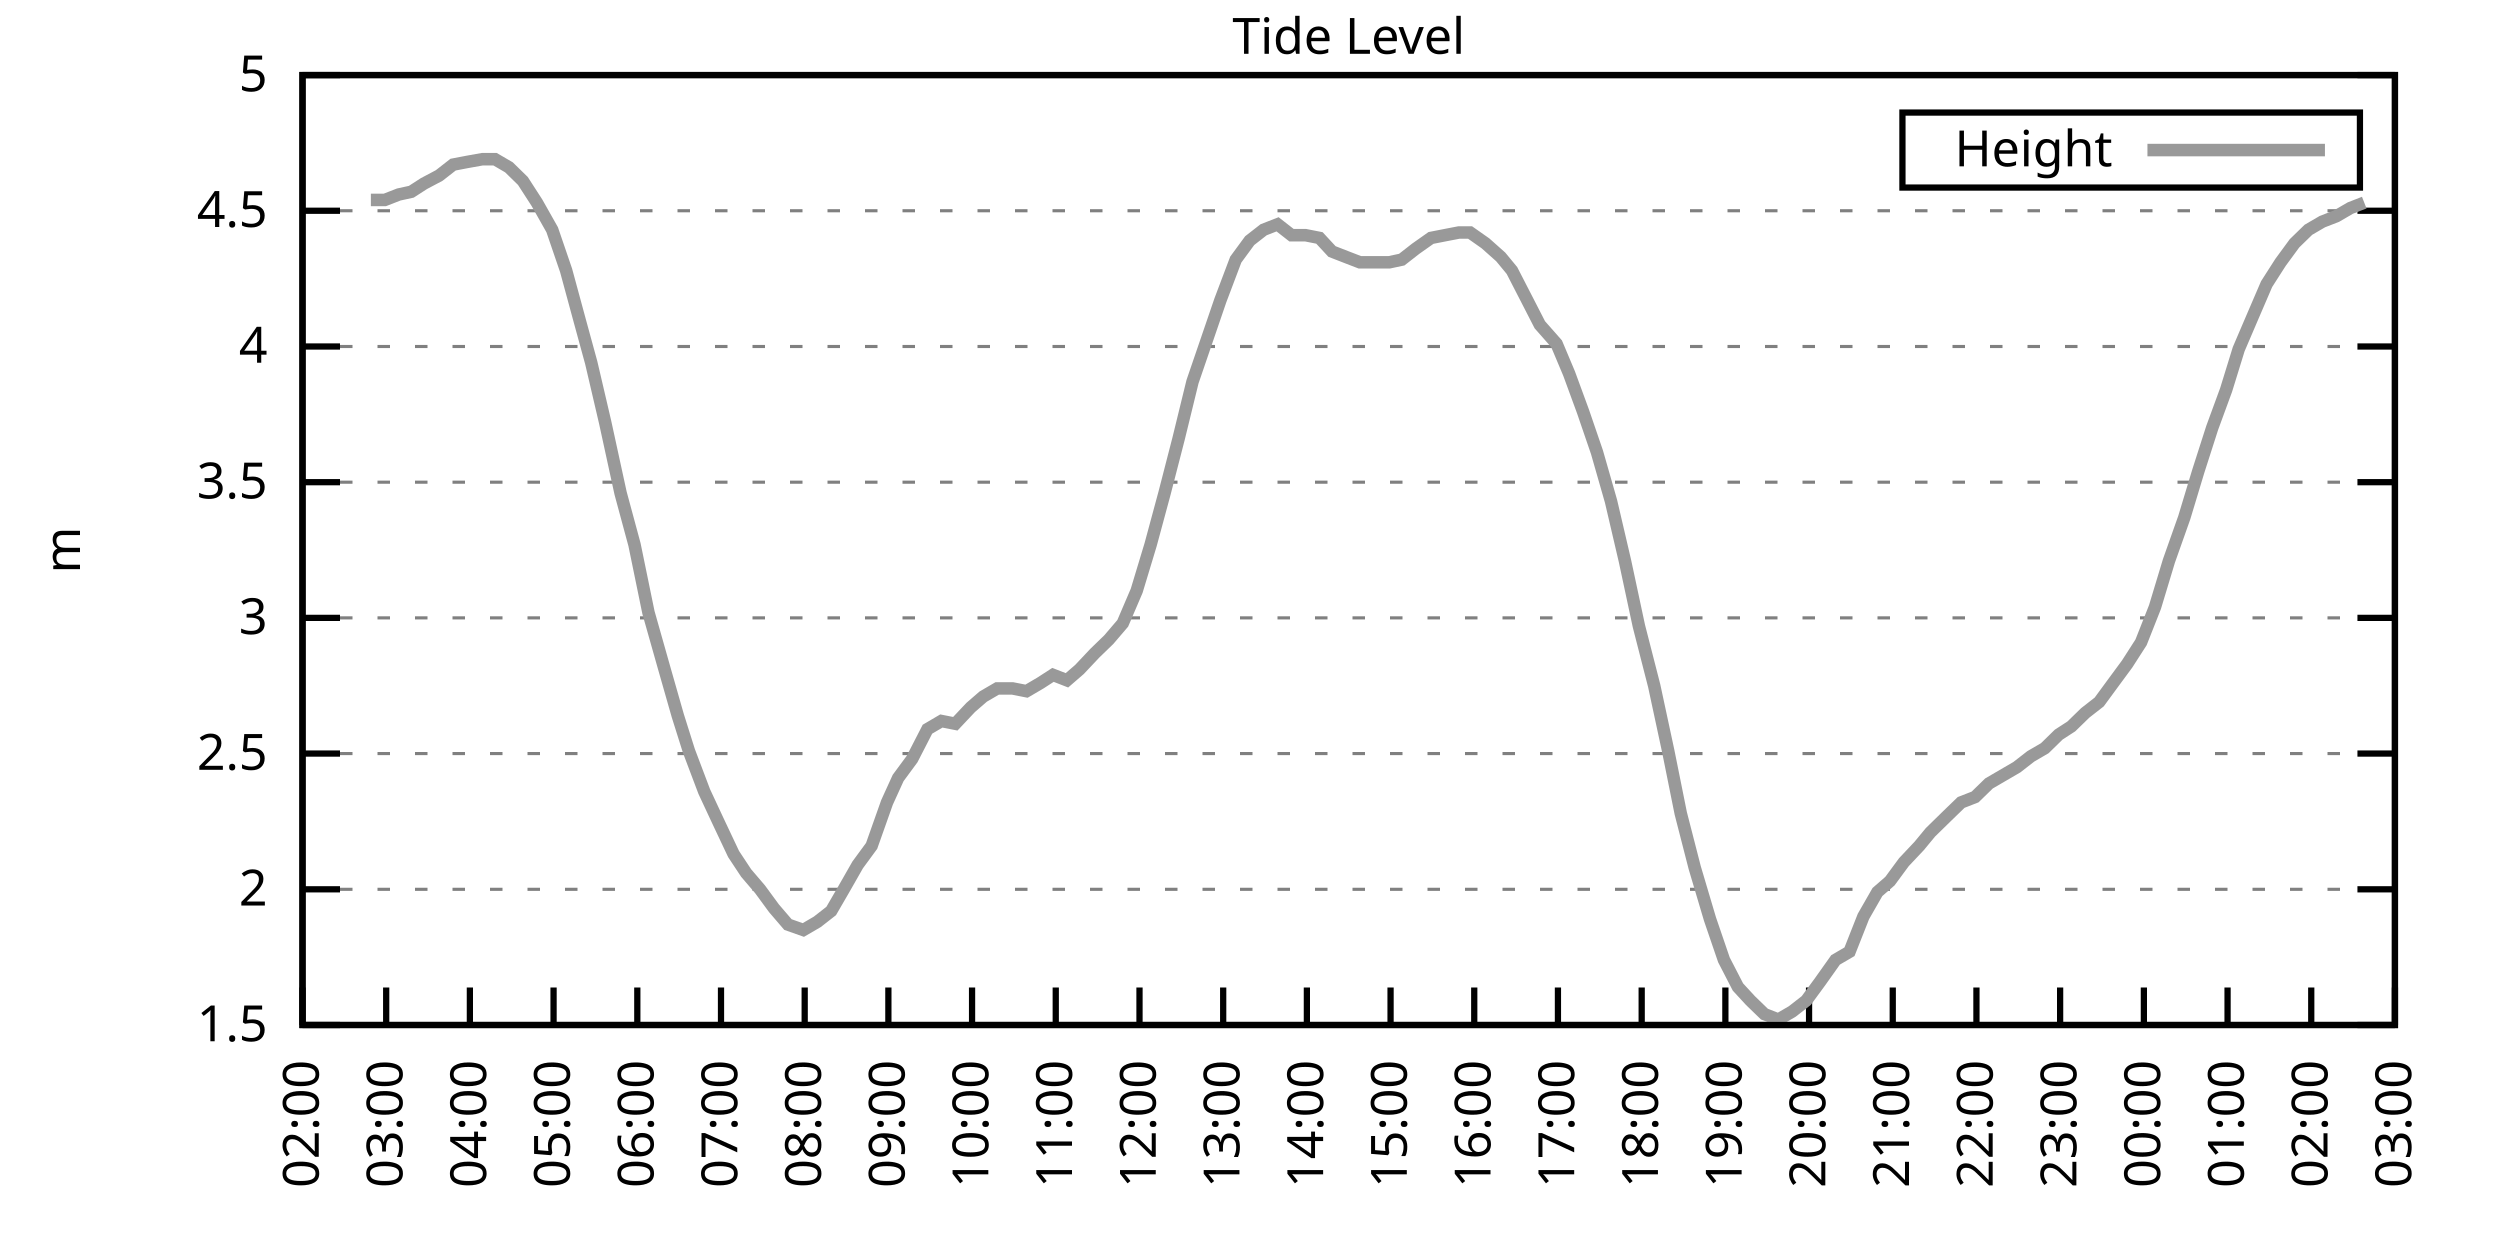
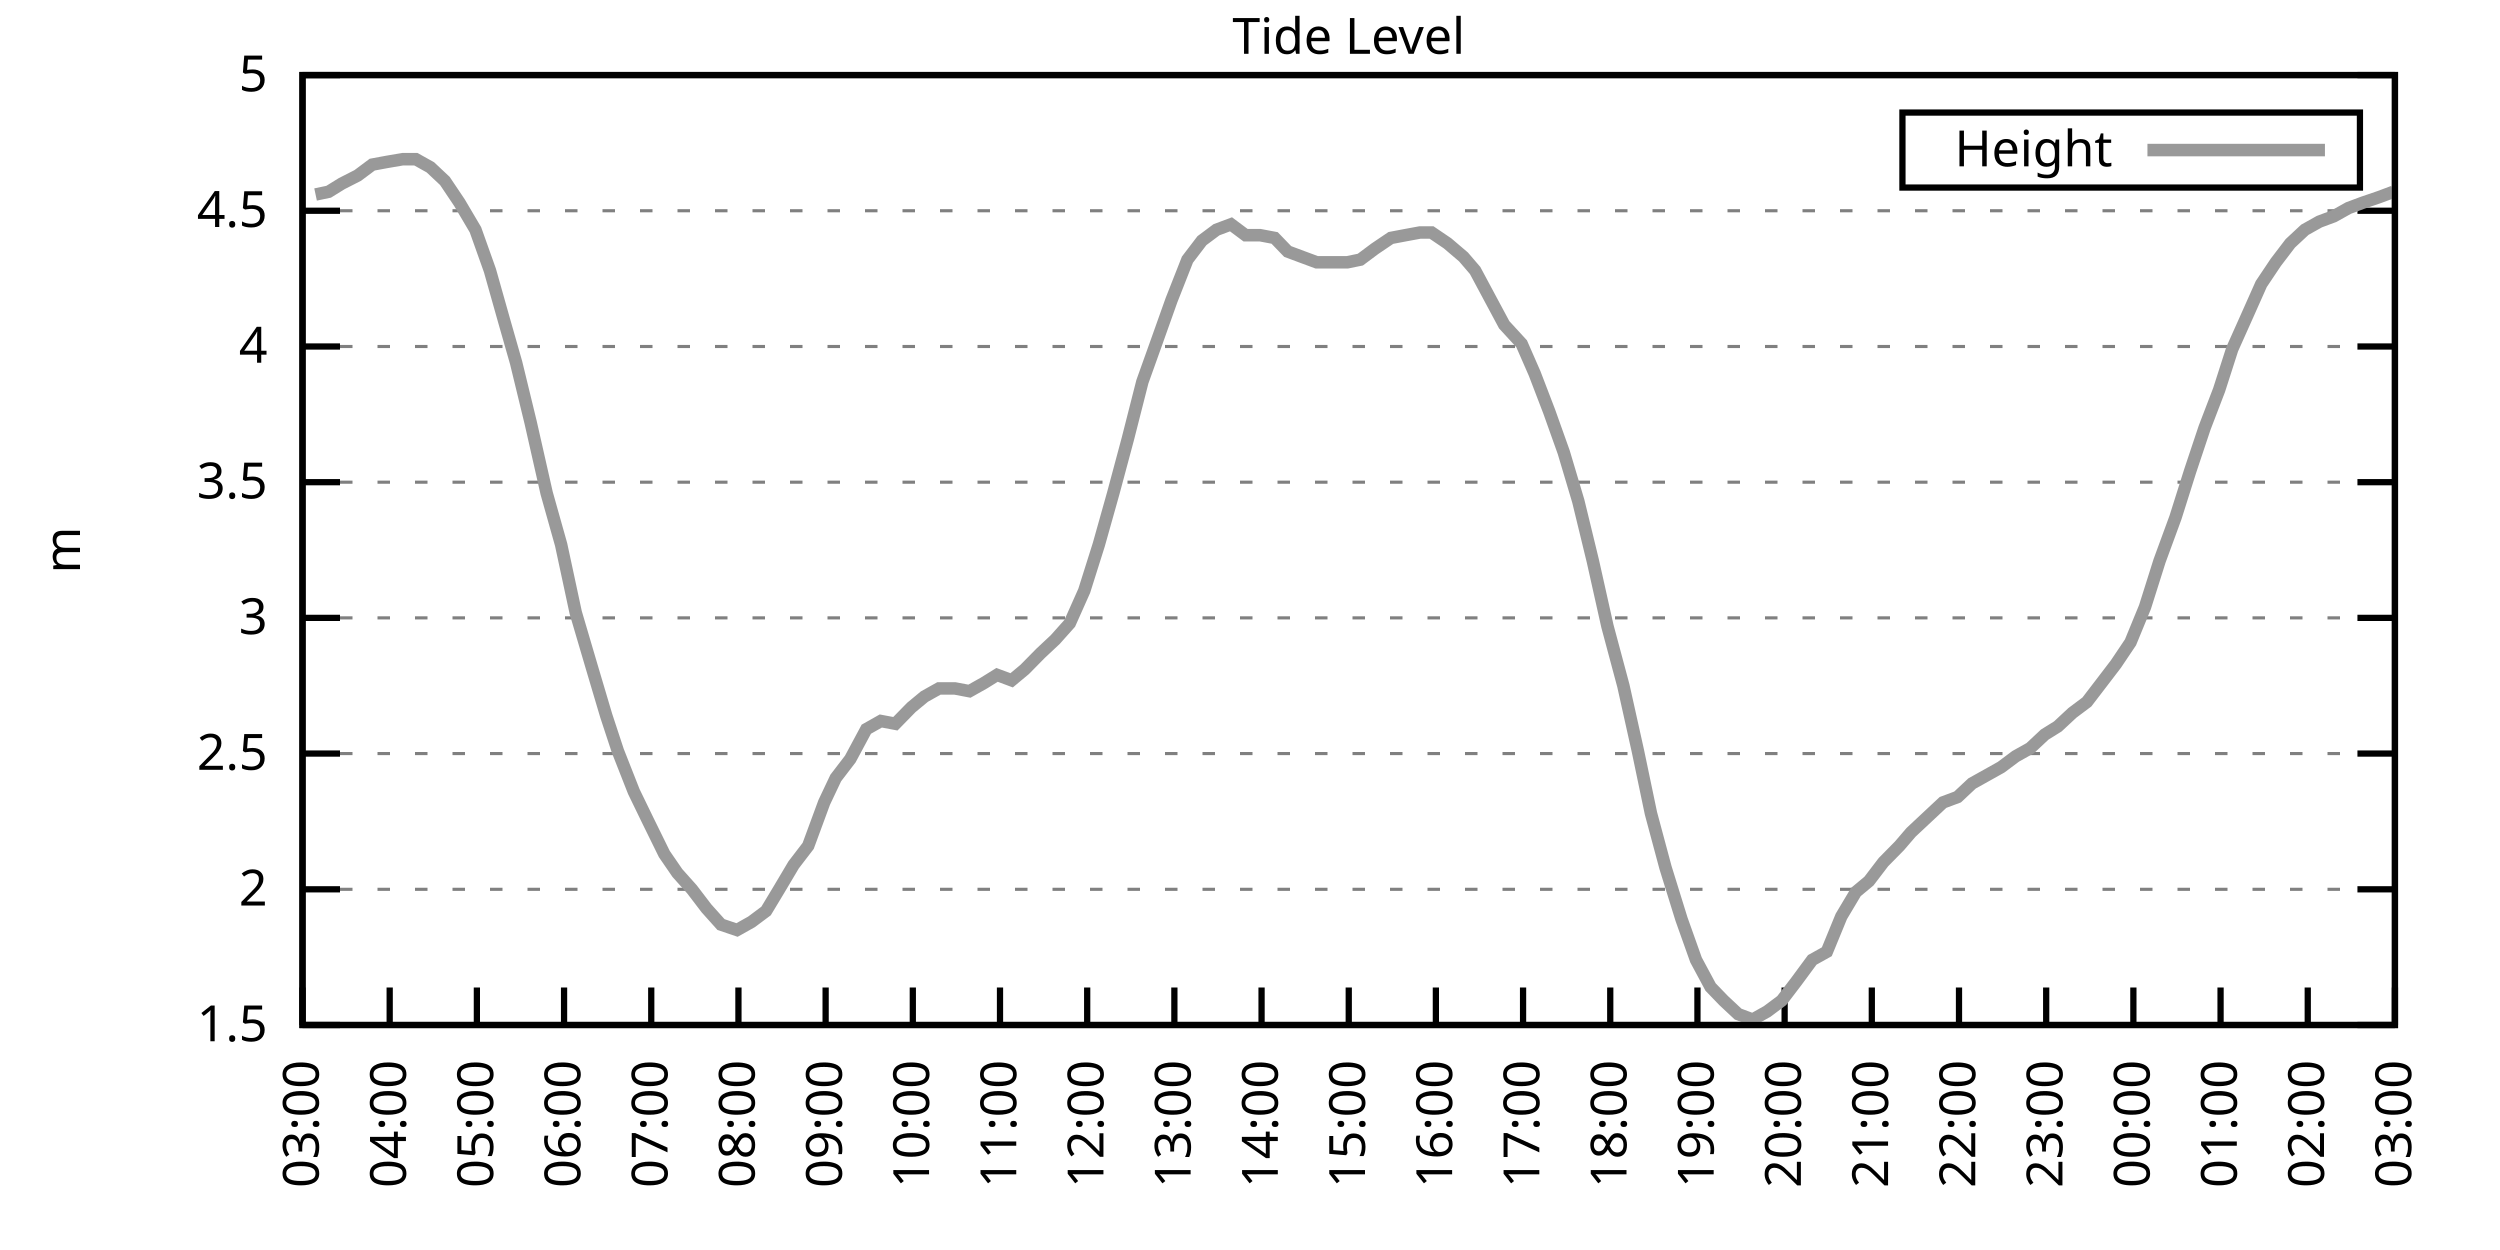
<svg xmlns="http://www.w3.org/2000/svg" xmlns:xlink="http://www.w3.org/1999/xlink" width="400" height="200" viewBox="0 0 400 200">
  <g id="gnuplot_canvas">
    <rect x="0" y="0" width="400" height="200" fill="none" />
    <defs>
      <circle id="gpDot" r="0.5" stroke-width="0.5" stroke="currentColor" />
      <path id="gpPt0" stroke-width="0.333" stroke="currentColor" d="M-1,0 h2 M0,-1 v2" />
      <path id="gpPt1" stroke-width="0.333" stroke="currentColor" d="M-1,-1 L1,1 M1,-1 L-1,1" />
      <path id="gpPt2" stroke-width="0.333" stroke="currentColor" d="M-1,0 L1,0 M0,-1 L0,1 M-1,-1 L1,1 M-1,1 L1,-1" />
      <rect id="gpPt3" stroke-width="0.333" stroke="currentColor" x="-1" y="-1" width="2" height="2" />
      <rect id="gpPt4" stroke-width="0.333" stroke="currentColor" fill="currentColor" x="-1" y="-1" width="2" height="2" />
      <circle id="gpPt5" stroke-width="0.333" stroke="currentColor" cx="0" cy="0" r="1" />
      <use xlink:href="#gpPt5" id="gpPt6" fill="currentColor" stroke="none" />
      <path id="gpPt7" stroke-width="0.333" stroke="currentColor" d="M0,-1.33 L-1.33,0.67 L1.33,0.67 z" />
      <use xlink:href="#gpPt7" id="gpPt8" fill="currentColor" stroke="none" />
      <use xlink:href="#gpPt7" id="gpPt9" stroke="currentColor" transform="rotate(180)" />
      <use xlink:href="#gpPt9" id="gpPt10" fill="currentColor" stroke="none" />
      <use xlink:href="#gpPt3" id="gpPt11" stroke="currentColor" transform="rotate(45)" />
      <use xlink:href="#gpPt11" id="gpPt12" fill="currentColor" stroke="none" />
      <path id="gpPt13" stroke-width="0.333" stroke="currentColor" d="M0,1.330 L1.265,0.411 L0.782,-1.067 L-0.782,-1.076 L-1.265,0.411 z" />
      <use xlink:href="#gpPt13" id="gpPt14" fill="currentColor" stroke="none" />
      <filter id="textbox" filterUnits="objectBoundingBox" x="0" y="0" height="1" width="1">
        <feFlood flood-color="white" flood-opacity="1" result="bgnd" />
        <feComposite in="SourceGraphic" in2="bgnd" operator="atop" />
      </filter>
      <filter id="greybox" filterUnits="objectBoundingBox" x="0" y="0" height="1" width="1">
        <feFlood flood-color="lightgrey" flood-opacity="1" result="grey" />
        <feComposite in="SourceGraphic" in2="grey" operator="atop" />
      </filter>
    </defs>
    <g fill="none" color="white" stroke="currentColor" stroke-width="1.00" stroke-linecap="butt" stroke-linejoin="miter">
</g>
    <g fill="none" color="black" stroke="currentColor" stroke-width="1.00" stroke-linecap="butt" stroke-linejoin="miter">
      <g stroke="none" shape-rendering="crispEdges">
        <polygon fill="rgb(255, 255, 255)" points="48.40,164.00 383.18,164.00 383.18,12.02 48.40,12.02 " />
      </g>
    </g>
    <g fill="none" color="black" stroke="currentColor" stroke-width="1.00" stroke-linecap="butt" stroke-linejoin="miter">
</g>
    <g fill="none" color="black" stroke="black" stroke-width="0.50" stroke-linecap="butt" stroke-linejoin="miter">
</g>
    <g fill="none" color="gray" stroke="currentColor" stroke-width="0.50" stroke-linecap="butt" stroke-linejoin="miter">
      <path stroke="gray" stroke-dasharray="2,4" class="gridline" d="M48.40,164.00 L383.19,164.00  " />
    </g>
    <g fill="none" color="gray" stroke="gray" stroke-width="1.00" stroke-linecap="butt" stroke-linejoin="miter">
</g>
    <g fill="none" color="black" stroke="currentColor" stroke-width="1.00" stroke-linecap="butt" stroke-linejoin="miter">
      <path stroke="black" d="M48.40,164.00 L54.40,164.00 M383.19,164.00 L377.19,164.00  " />
      <g transform="translate(42.80,166.60)" stroke="none" fill="black" font-family="Sans" font-size="8.00" text-anchor="end">
        <text>
          <tspan font-family="Sans"> 1.5</tspan>
        </text>
      </g>
    </g>
    <g fill="none" color="black" stroke="currentColor" stroke-width="1.00" stroke-linecap="butt" stroke-linejoin="miter">
</g>
    <g fill="none" color="black" stroke="black" stroke-width="0.50" stroke-linecap="butt" stroke-linejoin="miter">
</g>
    <g fill="none" color="gray" stroke="currentColor" stroke-width="0.50" stroke-linecap="butt" stroke-linejoin="miter">
      <path stroke="gray" stroke-dasharray="2,4" class="gridline" d="M48.40,142.29 L383.19,142.29  " />
    </g>
    <g fill="none" color="gray" stroke="gray" stroke-width="1.00" stroke-linecap="butt" stroke-linejoin="miter">
</g>
    <g fill="none" color="black" stroke="currentColor" stroke-width="1.00" stroke-linecap="butt" stroke-linejoin="miter">
      <path stroke="black" d="M48.40,142.29 L54.40,142.29 M383.19,142.29 L377.19,142.29  " />
      <g transform="translate(42.80,144.89)" stroke="none" fill="black" font-family="Sans" font-size="8.00" text-anchor="end">
        <text>
          <tspan font-family="Sans"> 2</tspan>
        </text>
      </g>
    </g>
    <g fill="none" color="black" stroke="currentColor" stroke-width="1.00" stroke-linecap="butt" stroke-linejoin="miter">
</g>
    <g fill="none" color="black" stroke="black" stroke-width="0.50" stroke-linecap="butt" stroke-linejoin="miter">
</g>
    <g fill="none" color="gray" stroke="currentColor" stroke-width="0.50" stroke-linecap="butt" stroke-linejoin="miter">
      <path stroke="gray" stroke-dasharray="2,4" class="gridline" d="M48.40,120.57 L383.19,120.57  " />
    </g>
    <g fill="none" color="gray" stroke="gray" stroke-width="1.00" stroke-linecap="butt" stroke-linejoin="miter">
</g>
    <g fill="none" color="black" stroke="currentColor" stroke-width="1.00" stroke-linecap="butt" stroke-linejoin="miter">
      <path stroke="black" d="M48.40,120.57 L54.40,120.57 M383.19,120.57 L377.19,120.57  " />
      <g transform="translate(42.80,123.17)" stroke="none" fill="black" font-family="Sans" font-size="8.00" text-anchor="end">
        <text>
          <tspan font-family="Sans"> 2.5</tspan>
        </text>
      </g>
    </g>
    <g fill="none" color="black" stroke="currentColor" stroke-width="1.00" stroke-linecap="butt" stroke-linejoin="miter">
</g>
    <g fill="none" color="black" stroke="black" stroke-width="0.50" stroke-linecap="butt" stroke-linejoin="miter">
</g>
    <g fill="none" color="gray" stroke="currentColor" stroke-width="0.50" stroke-linecap="butt" stroke-linejoin="miter">
      <path stroke="gray" stroke-dasharray="2,4" class="gridline" d="M48.40,98.86 L383.19,98.86  " />
    </g>
    <g fill="none" color="gray" stroke="gray" stroke-width="1.00" stroke-linecap="butt" stroke-linejoin="miter">
</g>
    <g fill="none" color="black" stroke="currentColor" stroke-width="1.00" stroke-linecap="butt" stroke-linejoin="miter">
      <path stroke="black" d="M48.40,98.86 L54.40,98.86 M383.19,98.86 L377.19,98.86  " />
      <g transform="translate(42.80,101.46)" stroke="none" fill="black" font-family="Sans" font-size="8.00" text-anchor="end">
        <text>
          <tspan font-family="Sans"> 3</tspan>
        </text>
      </g>
    </g>
    <g fill="none" color="black" stroke="currentColor" stroke-width="1.00" stroke-linecap="butt" stroke-linejoin="miter">
</g>
    <g fill="none" color="black" stroke="black" stroke-width="0.50" stroke-linecap="butt" stroke-linejoin="miter">
</g>
    <g fill="none" color="gray" stroke="currentColor" stroke-width="0.50" stroke-linecap="butt" stroke-linejoin="miter">
      <path stroke="gray" stroke-dasharray="2,4" class="gridline" d="M48.40,77.15 L383.19,77.15  " />
    </g>
    <g fill="none" color="gray" stroke="gray" stroke-width="1.00" stroke-linecap="butt" stroke-linejoin="miter">
</g>
    <g fill="none" color="black" stroke="currentColor" stroke-width="1.00" stroke-linecap="butt" stroke-linejoin="miter">
      <path stroke="black" d="M48.40,77.15 L54.40,77.15 M383.19,77.15 L377.19,77.15  " />
      <g transform="translate(42.80,79.75)" stroke="none" fill="black" font-family="Sans" font-size="8.00" text-anchor="end">
        <text>
          <tspan font-family="Sans"> 3.5</tspan>
        </text>
      </g>
    </g>
    <g fill="none" color="black" stroke="currentColor" stroke-width="1.00" stroke-linecap="butt" stroke-linejoin="miter">
</g>
    <g fill="none" color="black" stroke="black" stroke-width="0.50" stroke-linecap="butt" stroke-linejoin="miter">
</g>
    <g fill="none" color="gray" stroke="currentColor" stroke-width="0.50" stroke-linecap="butt" stroke-linejoin="miter">
      <path stroke="gray" stroke-dasharray="2,4" class="gridline" d="M48.40,55.44 L383.19,55.44  " />
    </g>
    <g fill="none" color="gray" stroke="gray" stroke-width="1.00" stroke-linecap="butt" stroke-linejoin="miter">
</g>
    <g fill="none" color="black" stroke="currentColor" stroke-width="1.00" stroke-linecap="butt" stroke-linejoin="miter">
      <path stroke="black" d="M48.40,55.44 L54.40,55.44 M383.19,55.44 L377.19,55.44  " />
      <g transform="translate(42.80,58.04)" stroke="none" fill="black" font-family="Sans" font-size="8.00" text-anchor="end">
        <text>
          <tspan font-family="Sans"> 4</tspan>
        </text>
      </g>
    </g>
    <g fill="none" color="black" stroke="currentColor" stroke-width="1.00" stroke-linecap="butt" stroke-linejoin="miter">
</g>
    <g fill="none" color="black" stroke="black" stroke-width="0.50" stroke-linecap="butt" stroke-linejoin="miter">
</g>
    <g fill="none" color="gray" stroke="currentColor" stroke-width="0.50" stroke-linecap="butt" stroke-linejoin="miter">
      <path stroke="gray" stroke-dasharray="2,4" class="gridline" d="M48.40,33.72 L383.19,33.72  " />
    </g>
    <g fill="none" color="gray" stroke="gray" stroke-width="1.00" stroke-linecap="butt" stroke-linejoin="miter">
</g>
    <g fill="none" color="black" stroke="currentColor" stroke-width="1.00" stroke-linecap="butt" stroke-linejoin="miter">
      <path stroke="black" d="M48.40,33.72 L54.40,33.72 M383.19,33.72 L377.19,33.72  " />
      <g transform="translate(42.80,36.32)" stroke="none" fill="black" font-family="Sans" font-size="8.00" text-anchor="end">
        <text>
          <tspan font-family="Sans"> 4.5</tspan>
        </text>
      </g>
    </g>
    <g fill="none" color="black" stroke="currentColor" stroke-width="1.00" stroke-linecap="butt" stroke-linejoin="miter">
</g>
    <g fill="none" color="black" stroke="black" stroke-width="0.50" stroke-linecap="butt" stroke-linejoin="miter">
</g>
    <g fill="none" color="gray" stroke="currentColor" stroke-width="0.50" stroke-linecap="butt" stroke-linejoin="miter">
      <path stroke="gray" stroke-dasharray="2,4" class="gridline" d="M48.40,12.01 L383.19,12.01  " />
    </g>
    <g fill="none" color="gray" stroke="gray" stroke-width="1.00" stroke-linecap="butt" stroke-linejoin="miter">
</g>
    <g fill="none" color="black" stroke="currentColor" stroke-width="1.00" stroke-linecap="butt" stroke-linejoin="miter">
      <path stroke="black" d="M48.40,12.01 L54.40,12.01 M383.19,12.01 L377.19,12.01  " />
      <g transform="translate(42.80,14.61)" stroke="none" fill="black" font-family="Sans" font-size="8.00" text-anchor="end">
        <text>
          <tspan font-family="Sans"> 5</tspan>
        </text>
      </g>
    </g>
    <g fill="none" color="black" stroke="currentColor" stroke-width="1.00" stroke-linecap="butt" stroke-linejoin="miter">
      <path stroke="black" d="M48.40,164.00 L48.40,158.00  " />
      <g transform="translate(51.00,169.60) rotate(270.00)" stroke="none" fill="black" font-family="Sans" font-size="8.00" text-anchor="end">
        <text>
-           <tspan font-family="Sans">02:00</tspan>
-         </text>
-       </g>
-     </g>
-     <g fill="none" color="black" stroke="currentColor" stroke-width="1.00" stroke-linecap="butt" stroke-linejoin="miter">
-       <path stroke="black" d="M61.79,164.00 L61.79,158.00  " />
-       <g transform="translate(64.39,169.60) rotate(270.00)" stroke="none" fill="black" font-family="Sans" font-size="8.00" text-anchor="end">
-         <text>
          <tspan font-family="Sans">03:00</tspan>
        </text>
      </g>
    </g>
    <g fill="none" color="black" stroke="currentColor" stroke-width="1.00" stroke-linecap="butt" stroke-linejoin="miter">
-       <path stroke="black" d="M75.18,164.00 L75.18,158.00  " />
-       <g transform="translate(77.78,169.60) rotate(270.00)" stroke="none" fill="black" font-family="Sans" font-size="8.00" text-anchor="end">
+       <path stroke="black" d="M62.35,164.00 L62.35,158.00  " />
+       <g transform="translate(64.95,169.60) rotate(270.00)" stroke="none" fill="black" font-family="Sans" font-size="8.00" text-anchor="end">
        <text>
          <tspan font-family="Sans">04:00</tspan>
        </text>
      </g>
    </g>
    <g fill="none" color="black" stroke="currentColor" stroke-width="1.00" stroke-linecap="butt" stroke-linejoin="miter">
-       <path stroke="black" d="M88.57,164.00 L88.57,158.00  " />
-       <g transform="translate(91.17,169.60) rotate(270.00)" stroke="none" fill="black" font-family="Sans" font-size="8.00" text-anchor="end">
+       <path stroke="black" d="M76.30,164.00 L76.30,158.00  " />
+       <g transform="translate(78.90,169.60) rotate(270.00)" stroke="none" fill="black" font-family="Sans" font-size="8.00" text-anchor="end">
        <text>
          <tspan font-family="Sans">05:00</tspan>
        </text>
      </g>
    </g>
    <g fill="none" color="black" stroke="currentColor" stroke-width="1.00" stroke-linecap="butt" stroke-linejoin="miter">
-       <path stroke="black" d="M101.97,164.00 L101.97,158.00  " />
-       <g transform="translate(104.57,169.60) rotate(270.00)" stroke="none" fill="black" font-family="Sans" font-size="8.00" text-anchor="end">
+       <path stroke="black" d="M90.25,164.00 L90.25,158.00  " />
+       <g transform="translate(92.85,169.60) rotate(270.00)" stroke="none" fill="black" font-family="Sans" font-size="8.00" text-anchor="end">
        <text>
          <tspan font-family="Sans">06:00</tspan>
        </text>
      </g>
    </g>
    <g fill="none" color="black" stroke="currentColor" stroke-width="1.00" stroke-linecap="butt" stroke-linejoin="miter">
-       <path stroke="black" d="M115.36,164.00 L115.36,158.00  " />
-       <g transform="translate(117.96,169.60) rotate(270.00)" stroke="none" fill="black" font-family="Sans" font-size="8.00" text-anchor="end">
+       <path stroke="black" d="M104.20,164.00 L104.20,158.00  " />
+       <g transform="translate(106.80,169.60) rotate(270.00)" stroke="none" fill="black" font-family="Sans" font-size="8.00" text-anchor="end">
        <text>
          <tspan font-family="Sans">07:00</tspan>
        </text>
      </g>
    </g>
    <g fill="none" color="black" stroke="currentColor" stroke-width="1.00" stroke-linecap="butt" stroke-linejoin="miter">
-       <path stroke="black" d="M128.75,164.00 L128.75,158.00  " />
-       <g transform="translate(131.35,169.60) rotate(270.00)" stroke="none" fill="black" font-family="Sans" font-size="8.00" text-anchor="end">
+       <path stroke="black" d="M118.15,164.00 L118.15,158.00  " />
+       <g transform="translate(120.75,169.60) rotate(270.00)" stroke="none" fill="black" font-family="Sans" font-size="8.00" text-anchor="end">
        <text>
          <tspan font-family="Sans">08:00</tspan>
        </text>
      </g>
    </g>
    <g fill="none" color="black" stroke="currentColor" stroke-width="1.00" stroke-linecap="butt" stroke-linejoin="miter">
-       <path stroke="black" d="M142.14,164.00 L142.14,158.00  " />
-       <g transform="translate(144.74,169.60) rotate(270.00)" stroke="none" fill="black" font-family="Sans" font-size="8.00" text-anchor="end">
+       <path stroke="black" d="M132.10,164.00 L132.10,158.00  " />
+       <g transform="translate(134.70,169.60) rotate(270.00)" stroke="none" fill="black" font-family="Sans" font-size="8.00" text-anchor="end">
        <text>
          <tspan font-family="Sans">09:00</tspan>
        </text>
      </g>
    </g>
    <g fill="none" color="black" stroke="currentColor" stroke-width="1.00" stroke-linecap="butt" stroke-linejoin="miter">
-       <path stroke="black" d="M155.53,164.00 L155.53,158.00  " />
-       <g transform="translate(158.13,169.60) rotate(270.00)" stroke="none" fill="black" font-family="Sans" font-size="8.00" text-anchor="end">
+       <path stroke="black" d="M146.05,164.00 L146.05,158.00  " />
+       <g transform="translate(148.65,169.60) rotate(270.00)" stroke="none" fill="black" font-family="Sans" font-size="8.00" text-anchor="end">
        <text>
          <tspan font-family="Sans">10:00</tspan>
        </text>
      </g>
    </g>
    <g fill="none" color="black" stroke="currentColor" stroke-width="1.00" stroke-linecap="butt" stroke-linejoin="miter">
-       <path stroke="black" d="M168.92,164.00 L168.92,158.00  " />
-       <g transform="translate(171.52,169.60) rotate(270.00)" stroke="none" fill="black" font-family="Sans" font-size="8.00" text-anchor="end">
+       <path stroke="black" d="M160.00,164.00 L160.00,158.00  " />
+       <g transform="translate(162.60,169.60) rotate(270.00)" stroke="none" fill="black" font-family="Sans" font-size="8.00" text-anchor="end">
        <text>
          <tspan font-family="Sans">11:00</tspan>
        </text>
      </g>
    </g>
    <g fill="none" color="black" stroke="currentColor" stroke-width="1.00" stroke-linecap="butt" stroke-linejoin="miter">
-       <path stroke="black" d="M182.32,164.00 L182.32,158.00  " />
-       <g transform="translate(184.92,169.60) rotate(270.00)" stroke="none" fill="black" font-family="Sans" font-size="8.00" text-anchor="end">
+       <path stroke="black" d="M173.95,164.00 L173.95,158.00  " />
+       <g transform="translate(176.55,169.60) rotate(270.00)" stroke="none" fill="black" font-family="Sans" font-size="8.00" text-anchor="end">
        <text>
          <tspan font-family="Sans">12:00</tspan>
        </text>
      </g>
    </g>
    <g fill="none" color="black" stroke="currentColor" stroke-width="1.00" stroke-linecap="butt" stroke-linejoin="miter">
-       <path stroke="black" d="M195.71,164.00 L195.71,158.00  " />
-       <g transform="translate(198.31,169.60) rotate(270.00)" stroke="none" fill="black" font-family="Sans" font-size="8.00" text-anchor="end">
+       <path stroke="black" d="M187.90,164.00 L187.90,158.00  " />
+       <g transform="translate(190.50,169.60) rotate(270.00)" stroke="none" fill="black" font-family="Sans" font-size="8.00" text-anchor="end">
        <text>
          <tspan font-family="Sans">13:00</tspan>
        </text>
      </g>
    </g>
    <g fill="none" color="black" stroke="currentColor" stroke-width="1.00" stroke-linecap="butt" stroke-linejoin="miter">
-       <path stroke="black" d="M209.10,164.00 L209.10,158.00  " />
-       <g transform="translate(211.70,169.60) rotate(270.00)" stroke="none" fill="black" font-family="Sans" font-size="8.00" text-anchor="end">
+       <path stroke="black" d="M201.85,164.00 L201.85,158.00  " />
+       <g transform="translate(204.45,169.60) rotate(270.00)" stroke="none" fill="black" font-family="Sans" font-size="8.00" text-anchor="end">
        <text>
          <tspan font-family="Sans">14:00</tspan>
        </text>
      </g>
    </g>
    <g fill="none" color="black" stroke="currentColor" stroke-width="1.00" stroke-linecap="butt" stroke-linejoin="miter">
-       <path stroke="black" d="M222.49,164.00 L222.49,158.00  " />
-       <g transform="translate(225.09,169.60) rotate(270.00)" stroke="none" fill="black" font-family="Sans" font-size="8.00" text-anchor="end">
+       <path stroke="black" d="M215.80,164.00 L215.80,158.00  " />
+       <g transform="translate(218.40,169.60) rotate(270.00)" stroke="none" fill="black" font-family="Sans" font-size="8.00" text-anchor="end">
        <text>
          <tspan font-family="Sans">15:00</tspan>
        </text>
      </g>
    </g>
    <g fill="none" color="black" stroke="currentColor" stroke-width="1.00" stroke-linecap="butt" stroke-linejoin="miter">
-       <path stroke="black" d="M235.88,164.00 L235.88,158.00  " />
-       <g transform="translate(238.48,169.60) rotate(270.00)" stroke="none" fill="black" font-family="Sans" font-size="8.00" text-anchor="end">
+       <path stroke="black" d="M229.74,164.00 L229.74,158.00  " />
+       <g transform="translate(232.34,169.60) rotate(270.00)" stroke="none" fill="black" font-family="Sans" font-size="8.00" text-anchor="end">
        <text>
          <tspan font-family="Sans">16:00</tspan>
        </text>
      </g>
    </g>
    <g fill="none" color="black" stroke="currentColor" stroke-width="1.00" stroke-linecap="butt" stroke-linejoin="miter">
-       <path stroke="black" d="M249.27,164.00 L249.27,158.00  " />
-       <g transform="translate(251.87,169.60) rotate(270.00)" stroke="none" fill="black" font-family="Sans" font-size="8.00" text-anchor="end">
+       <path stroke="black" d="M243.69,164.00 L243.69,158.00  " />
+       <g transform="translate(246.29,169.60) rotate(270.00)" stroke="none" fill="black" font-family="Sans" font-size="8.00" text-anchor="end">
        <text>
          <tspan font-family="Sans">17:00</tspan>
        </text>
      </g>
    </g>
    <g fill="none" color="black" stroke="currentColor" stroke-width="1.00" stroke-linecap="butt" stroke-linejoin="miter">
-       <path stroke="black" d="M262.67,164.00 L262.67,158.00  " />
-       <g transform="translate(265.27,169.60) rotate(270.00)" stroke="none" fill="black" font-family="Sans" font-size="8.00" text-anchor="end">
+       <path stroke="black" d="M257.64,164.00 L257.64,158.00  " />
+       <g transform="translate(260.24,169.60) rotate(270.00)" stroke="none" fill="black" font-family="Sans" font-size="8.00" text-anchor="end">
        <text>
          <tspan font-family="Sans">18:00</tspan>
        </text>
      </g>
    </g>
    <g fill="none" color="black" stroke="currentColor" stroke-width="1.00" stroke-linecap="butt" stroke-linejoin="miter">
-       <path stroke="black" d="M276.06,164.00 L276.06,158.00  " />
-       <g transform="translate(278.66,169.60) rotate(270.00)" stroke="none" fill="black" font-family="Sans" font-size="8.00" text-anchor="end">
+       <path stroke="black" d="M271.59,164.00 L271.59,158.00  " />
+       <g transform="translate(274.19,169.60) rotate(270.00)" stroke="none" fill="black" font-family="Sans" font-size="8.00" text-anchor="end">
        <text>
          <tspan font-family="Sans">19:00</tspan>
        </text>
      </g>
    </g>
    <g fill="none" color="black" stroke="currentColor" stroke-width="1.00" stroke-linecap="butt" stroke-linejoin="miter">
-       <path stroke="black" d="M289.45,164.00 L289.45,158.00  " />
-       <g transform="translate(292.05,169.60) rotate(270.00)" stroke="none" fill="black" font-family="Sans" font-size="8.00" text-anchor="end">
+       <path stroke="black" d="M285.54,164.00 L285.54,158.00  " />
+       <g transform="translate(288.14,169.60) rotate(270.00)" stroke="none" fill="black" font-family="Sans" font-size="8.00" text-anchor="end">
        <text>
          <tspan font-family="Sans">20:00</tspan>
        </text>
      </g>
    </g>
    <g fill="none" color="black" stroke="currentColor" stroke-width="1.00" stroke-linecap="butt" stroke-linejoin="miter">
-       <path stroke="black" d="M302.84,164.00 L302.84,158.00  " />
-       <g transform="translate(305.44,169.60) rotate(270.00)" stroke="none" fill="black" font-family="Sans" font-size="8.00" text-anchor="end">
+       <path stroke="black" d="M299.49,164.00 L299.49,158.00  " />
+       <g transform="translate(302.09,169.60) rotate(270.00)" stroke="none" fill="black" font-family="Sans" font-size="8.00" text-anchor="end">
        <text>
          <tspan font-family="Sans">21:00</tspan>
        </text>
      </g>
    </g>
    <g fill="none" color="black" stroke="currentColor" stroke-width="1.00" stroke-linecap="butt" stroke-linejoin="miter">
-       <path stroke="black" d="M316.23,164.00 L316.23,158.00  " />
-       <g transform="translate(318.83,169.60) rotate(270.00)" stroke="none" fill="black" font-family="Sans" font-size="8.00" text-anchor="end">
+       <path stroke="black" d="M313.44,164.00 L313.44,158.00  " />
+       <g transform="translate(316.04,169.60) rotate(270.00)" stroke="none" fill="black" font-family="Sans" font-size="8.00" text-anchor="end">
        <text>
          <tspan font-family="Sans">22:00</tspan>
        </text>
      </g>
    </g>
    <g fill="none" color="black" stroke="currentColor" stroke-width="1.00" stroke-linecap="butt" stroke-linejoin="miter">
-       <path stroke="black" d="M329.62,164.00 L329.62,158.00  " />
-       <g transform="translate(332.22,169.60) rotate(270.00)" stroke="none" fill="black" font-family="Sans" font-size="8.00" text-anchor="end">
+       <path stroke="black" d="M327.39,164.00 L327.39,158.00  " />
+       <g transform="translate(329.99,169.60) rotate(270.00)" stroke="none" fill="black" font-family="Sans" font-size="8.00" text-anchor="end">
        <text>
          <tspan font-family="Sans">23:00</tspan>
        </text>
      </g>
    </g>
    <g fill="none" color="black" stroke="currentColor" stroke-width="1.00" stroke-linecap="butt" stroke-linejoin="miter">
-       <path stroke="black" d="M343.02,164.00 L343.02,158.00  " />
-       <g transform="translate(345.62,169.60) rotate(270.00)" stroke="none" fill="black" font-family="Sans" font-size="8.00" text-anchor="end">
+       <path stroke="black" d="M341.34,164.00 L341.34,158.00  " />
+       <g transform="translate(343.94,169.60) rotate(270.00)" stroke="none" fill="black" font-family="Sans" font-size="8.00" text-anchor="end">
        <text>
          <tspan font-family="Sans">00:00</tspan>
        </text>
      </g>
    </g>
    <g fill="none" color="black" stroke="currentColor" stroke-width="1.00" stroke-linecap="butt" stroke-linejoin="miter">
-       <path stroke="black" d="M356.41,164.00 L356.41,158.00  " />
-       <g transform="translate(359.01,169.60) rotate(270.00)" stroke="none" fill="black" font-family="Sans" font-size="8.00" text-anchor="end">
+       <path stroke="black" d="M355.29,164.00 L355.29,158.00  " />
+       <g transform="translate(357.89,169.60) rotate(270.00)" stroke="none" fill="black" font-family="Sans" font-size="8.00" text-anchor="end">
        <text>
          <tspan font-family="Sans">01:00</tspan>
        </text>
      </g>
    </g>
    <g fill="none" color="black" stroke="currentColor" stroke-width="1.00" stroke-linecap="butt" stroke-linejoin="miter">
-       <path stroke="black" d="M369.80,164.00 L369.80,158.00  " />
-       <g transform="translate(372.40,169.60) rotate(270.00)" stroke="none" fill="black" font-family="Sans" font-size="8.00" text-anchor="end">
+       <path stroke="black" d="M369.24,164.00 L369.24,158.00  " />
+       <g transform="translate(371.84,169.60) rotate(270.00)" stroke="none" fill="black" font-family="Sans" font-size="8.00" text-anchor="end">
        <text>
          <tspan font-family="Sans">02:00</tspan>
        </text>
      </g>
    </g>
    <g fill="none" color="black" stroke="currentColor" stroke-width="1.00" stroke-linecap="butt" stroke-linejoin="miter">
      <path stroke="black" d="M383.19,164.00 L383.19,158.00  " />
      <g transform="translate(385.79,169.60) rotate(270.00)" stroke="none" fill="black" font-family="Sans" font-size="8.00" text-anchor="end">
        <text>
          <tspan font-family="Sans">03:00</tspan>
        </text>
      </g>
    </g>
    <g fill="none" color="black" stroke="currentColor" stroke-width="1.00" stroke-linecap="butt" stroke-linejoin="miter">
</g>
    <g fill="none" color="black" stroke="currentColor" stroke-width="1.00" stroke-linecap="butt" stroke-linejoin="miter">
      <path stroke="black" d="M48.40,12.01 L48.40,164.00 L383.19,164.00 L383.19,12.01 L48.40,12.01 Z  " />
    </g>
    <g fill="none" color="black" stroke="currentColor" stroke-width="1.00" stroke-linecap="butt" stroke-linejoin="miter">
</g>
    <g fill="none" color="black" stroke="currentColor" stroke-width="1.00" stroke-linecap="butt" stroke-linejoin="miter">
      <path stroke="black" d="M304.39,30.01 L304.39,18.01 L377.59,18.01 L377.59,30.01 L304.39,30.01 Z  " />
    </g>
    <g id="Tide_level_plot_1">
      <g fill="none" color="white" stroke="black" stroke-width="2.00" stroke-linecap="butt" stroke-linejoin="miter">
</g>
      <g fill="none" color="black" stroke="currentColor" stroke-width="2.00" stroke-linecap="butt" stroke-linejoin="miter">
        <g transform="translate(337.99,26.61)" stroke="none" fill="black" font-family="Sans" font-size="8.00" text-anchor="end">
          <text>
            <tspan font-family="Sans">Height</tspan>
          </text>
        </g>
      </g>
      <g fill="none" color="black" stroke="currentColor" stroke-width="2.00" stroke-linecap="butt" stroke-linejoin="miter">
-         <path stroke="rgb(153, 153, 153)" d="M343.59,24.01 L371.99,24.01 M59.34,31.99 L61.57,31.99 L63.80,31.12 L65.81,30.68 L67.82,29.38 L70.27,28.08   L72.50,26.34 L74.74,25.91 L77.19,25.47 L79.20,25.47 L81.43,26.77 L83.66,28.95 L85.90,32.42 L88.35,36.76   L90.58,43.28 L92.82,51.53 L94.60,58.04 L96.83,67.59 L99.29,78.89 L101.52,87.14 L103.75,97.99 L106.21,106.68   L108.44,114.49 L110.22,120.14 L112.68,126.65 L114.91,131.43 L117.37,136.64 L119.38,139.68 L121.61,142.29 L123.84,145.33   L126.07,147.93 L128.53,148.80 L130.76,147.50 L132.99,145.76 L135.00,142.29 L137.23,138.38 L139.46,135.34 L141.92,128.39   L143.70,124.48 L145.94,121.44 L148.39,116.67 L150.62,115.36 L152.85,115.80 L155.31,113.19 L157.32,111.45 L159.55,110.15   L162.01,110.15 L164.24,110.59 L166.47,109.28 L168.48,107.98 L170.71,108.85 L172.72,107.11 L175.17,104.51 L177.41,102.34   L179.64,99.73 L181.87,94.52 L184.10,87.14 L186.33,78.89 L188.57,70.20 L190.80,61.08 L193.03,54.57 L195.26,48.05   L197.72,41.54 L199.95,38.50 L202.18,36.76 L204.41,35.89 L206.64,37.63 L208.88,37.63 L211.11,38.07 L213.12,40.24   L215.35,41.11 L217.58,41.97 L219.81,41.97 L222.27,41.97 L224.28,41.54 L226.51,39.80 L228.96,38.07 L231.20,37.63   L233.43,37.20 L235.21,37.20 L237.67,38.93 L240.12,41.11 L241.91,43.28 L244.59,48.49 L246.37,51.96 L249.05,55.00   L251.06,59.78 L253.29,65.86 L255.52,72.37 L257.76,80.19 L259.99,89.74 L262.22,100.16 L264.67,109.72 L266.91,120.14   L268.92,130.13 L271.15,138.81 L273.60,147.06 L275.83,153.58 L278.07,157.92 L280.07,160.09 L282.31,162.26 L284.54,163.13   L286.77,161.83 L289.00,160.09 L291.23,157.05 L293.69,153.58 L295.92,152.28 L298.15,146.63 L300.39,142.72 L302.39,140.98   L304.63,137.94 L307.08,135.34 L308.87,133.17 L311.54,130.56 L313.78,128.39 L316.01,127.52 L318.24,125.35 L320.47,124.05   L322.70,122.75 L324.94,121.01 L327.17,119.71 L329.40,117.53 L331.41,116.23 L333.64,114.06 L335.87,112.32 L338.10,109.28   L340.34,106.24 L342.57,102.77 L344.80,97.12 L347.03,89.74 L349.49,82.79 L351.72,75.41 L353.95,68.46 L356.18,62.38   L358.19,55.87 L360.42,50.66 L362.66,45.45 L364.89,41.97 L367.12,38.93 L369.35,36.76 L371.58,35.46 L373.82,34.59   L376.05,33.29 L378.28,32.42  " />
+         <path stroke="rgb(153, 153, 153)" d="M343.59,24.01 L371.99,24.01 M50.49,31.12 L52.58,30.68 L54.68,29.38 L57.23,28.08 L59.56,26.34 L61.88,25.91   L64.44,25.47 L66.53,25.47 L68.86,26.77 L71.18,28.95 L73.51,32.42 L76.07,36.76 L78.39,43.28 L80.72,51.53   L82.58,58.04 L84.90,67.59 L87.46,78.89 L89.78,87.14 L92.11,97.99 L94.67,106.68 L96.99,114.49 L98.85,120.14   L101.41,126.65 L103.73,131.43 L106.29,136.64 L108.38,139.68 L110.71,142.29 L113.03,145.33 L115.36,147.93 L117.92,148.80   L120.24,147.50 L122.57,145.76 L124.66,142.29 L126.98,138.38 L129.31,135.34 L131.87,128.39 L133.72,124.48 L136.05,121.44   L138.61,116.67 L140.93,115.36 L143.26,115.80 L145.81,113.19 L147.91,111.45 L150.23,110.15 L152.79,110.15 L155.11,110.59   L157.44,109.28 L159.53,107.98 L161.86,108.85 L163.95,107.11 L166.51,104.51 L168.83,102.34 L171.16,99.73 L173.48,94.52   L175.81,87.14 L178.13,78.89 L180.46,70.20 L182.78,61.08 L185.11,54.57 L187.43,48.05 L189.99,41.54 L192.31,38.50   L194.64,36.76 L196.96,35.89 L199.29,37.63 L201.61,37.63 L203.94,38.07 L206.03,40.24 L208.36,41.11 L210.68,41.97   L213.01,41.97 L215.56,41.97 L217.65,41.54 L219.98,39.80 L222.54,38.07 L224.86,37.63 L227.19,37.20 L229.05,37.20   L231.60,38.93 L234.16,41.11 L236.02,43.28 L238.81,48.49 L240.67,51.96 L243.46,55.00 L245.55,59.78 L247.88,65.86   L250.20,72.37 L252.53,80.19 L254.85,89.74 L257.18,100.16 L259.74,109.72 L262.06,120.14 L264.15,130.13 L266.48,138.81   L269.04,147.06 L271.36,153.58 L273.69,157.92 L275.78,160.09 L278.10,162.26 L280.43,163.13 L282.75,161.83 L285.08,160.09   L287.40,157.05 L289.96,153.58 L292.29,152.28 L294.61,146.63 L296.94,142.72 L299.03,140.98 L301.35,137.94 L303.91,135.34   L305.77,133.17 L308.56,130.56 L310.88,128.39 L313.21,127.52 L315.53,125.35 L317.86,124.05 L320.18,122.75 L322.51,121.01   L324.83,119.71 L327.16,117.53 L329.25,116.23 L331.58,114.06 L333.90,112.32 L336.23,109.28 L338.55,106.24 L340.88,102.77   L343.20,97.12 L345.53,89.74 L348.08,82.79 L350.41,75.41 L352.73,68.46 L355.06,62.38 L357.15,55.87 L359.48,50.66   L361.80,45.45 L364.13,41.97 L366.45,38.93 L368.78,36.76 L371.10,35.46 L373.43,34.59 L375.75,33.29 L378.08,32.42   L380.63,31.55 L382.96,30.68  " />
      </g>
    </g>
    <g fill="none" color="black" stroke="currentColor" stroke-width="2.00" stroke-linecap="butt" stroke-linejoin="miter">
</g>
    <g fill="none" color="black" stroke="black" stroke-width="1.00" stroke-linecap="butt" stroke-linejoin="miter">
</g>
    <g fill="none" color="black" stroke="currentColor" stroke-width="1.00" stroke-linecap="butt" stroke-linejoin="miter">
      <path stroke="black" d="M48.40,12.01 L48.40,164.00 L383.19,164.00 L383.19,12.01 L48.40,12.01 Z  " />
      <g transform="translate(12.80,88.01) rotate(270.00)" stroke="none" fill="black" font-family="Sans" font-size="8.00" text-anchor="middle">
        <text>
          <tspan font-family="Sans">m</tspan>
        </text>
      </g>
    </g>
    <g fill="none" color="black" stroke="currentColor" stroke-width="1.00" stroke-linecap="butt" stroke-linejoin="miter">
</g>
    <g fill="none" color="black" stroke="currentColor" stroke-width="1.00" stroke-linecap="butt" stroke-linejoin="miter">
      <g transform="translate(215.79,8.61)" stroke="none" fill="black" font-family="Sans" font-size="8.00" text-anchor="middle">
        <text>
          <tspan font-family="Sans">Tide Level</tspan>
        </text>
      </g>
    </g>
    <g fill="none" color="black" stroke="currentColor" stroke-width="1.00" stroke-linecap="butt" stroke-linejoin="miter">
</g>
  </g>
</svg>
